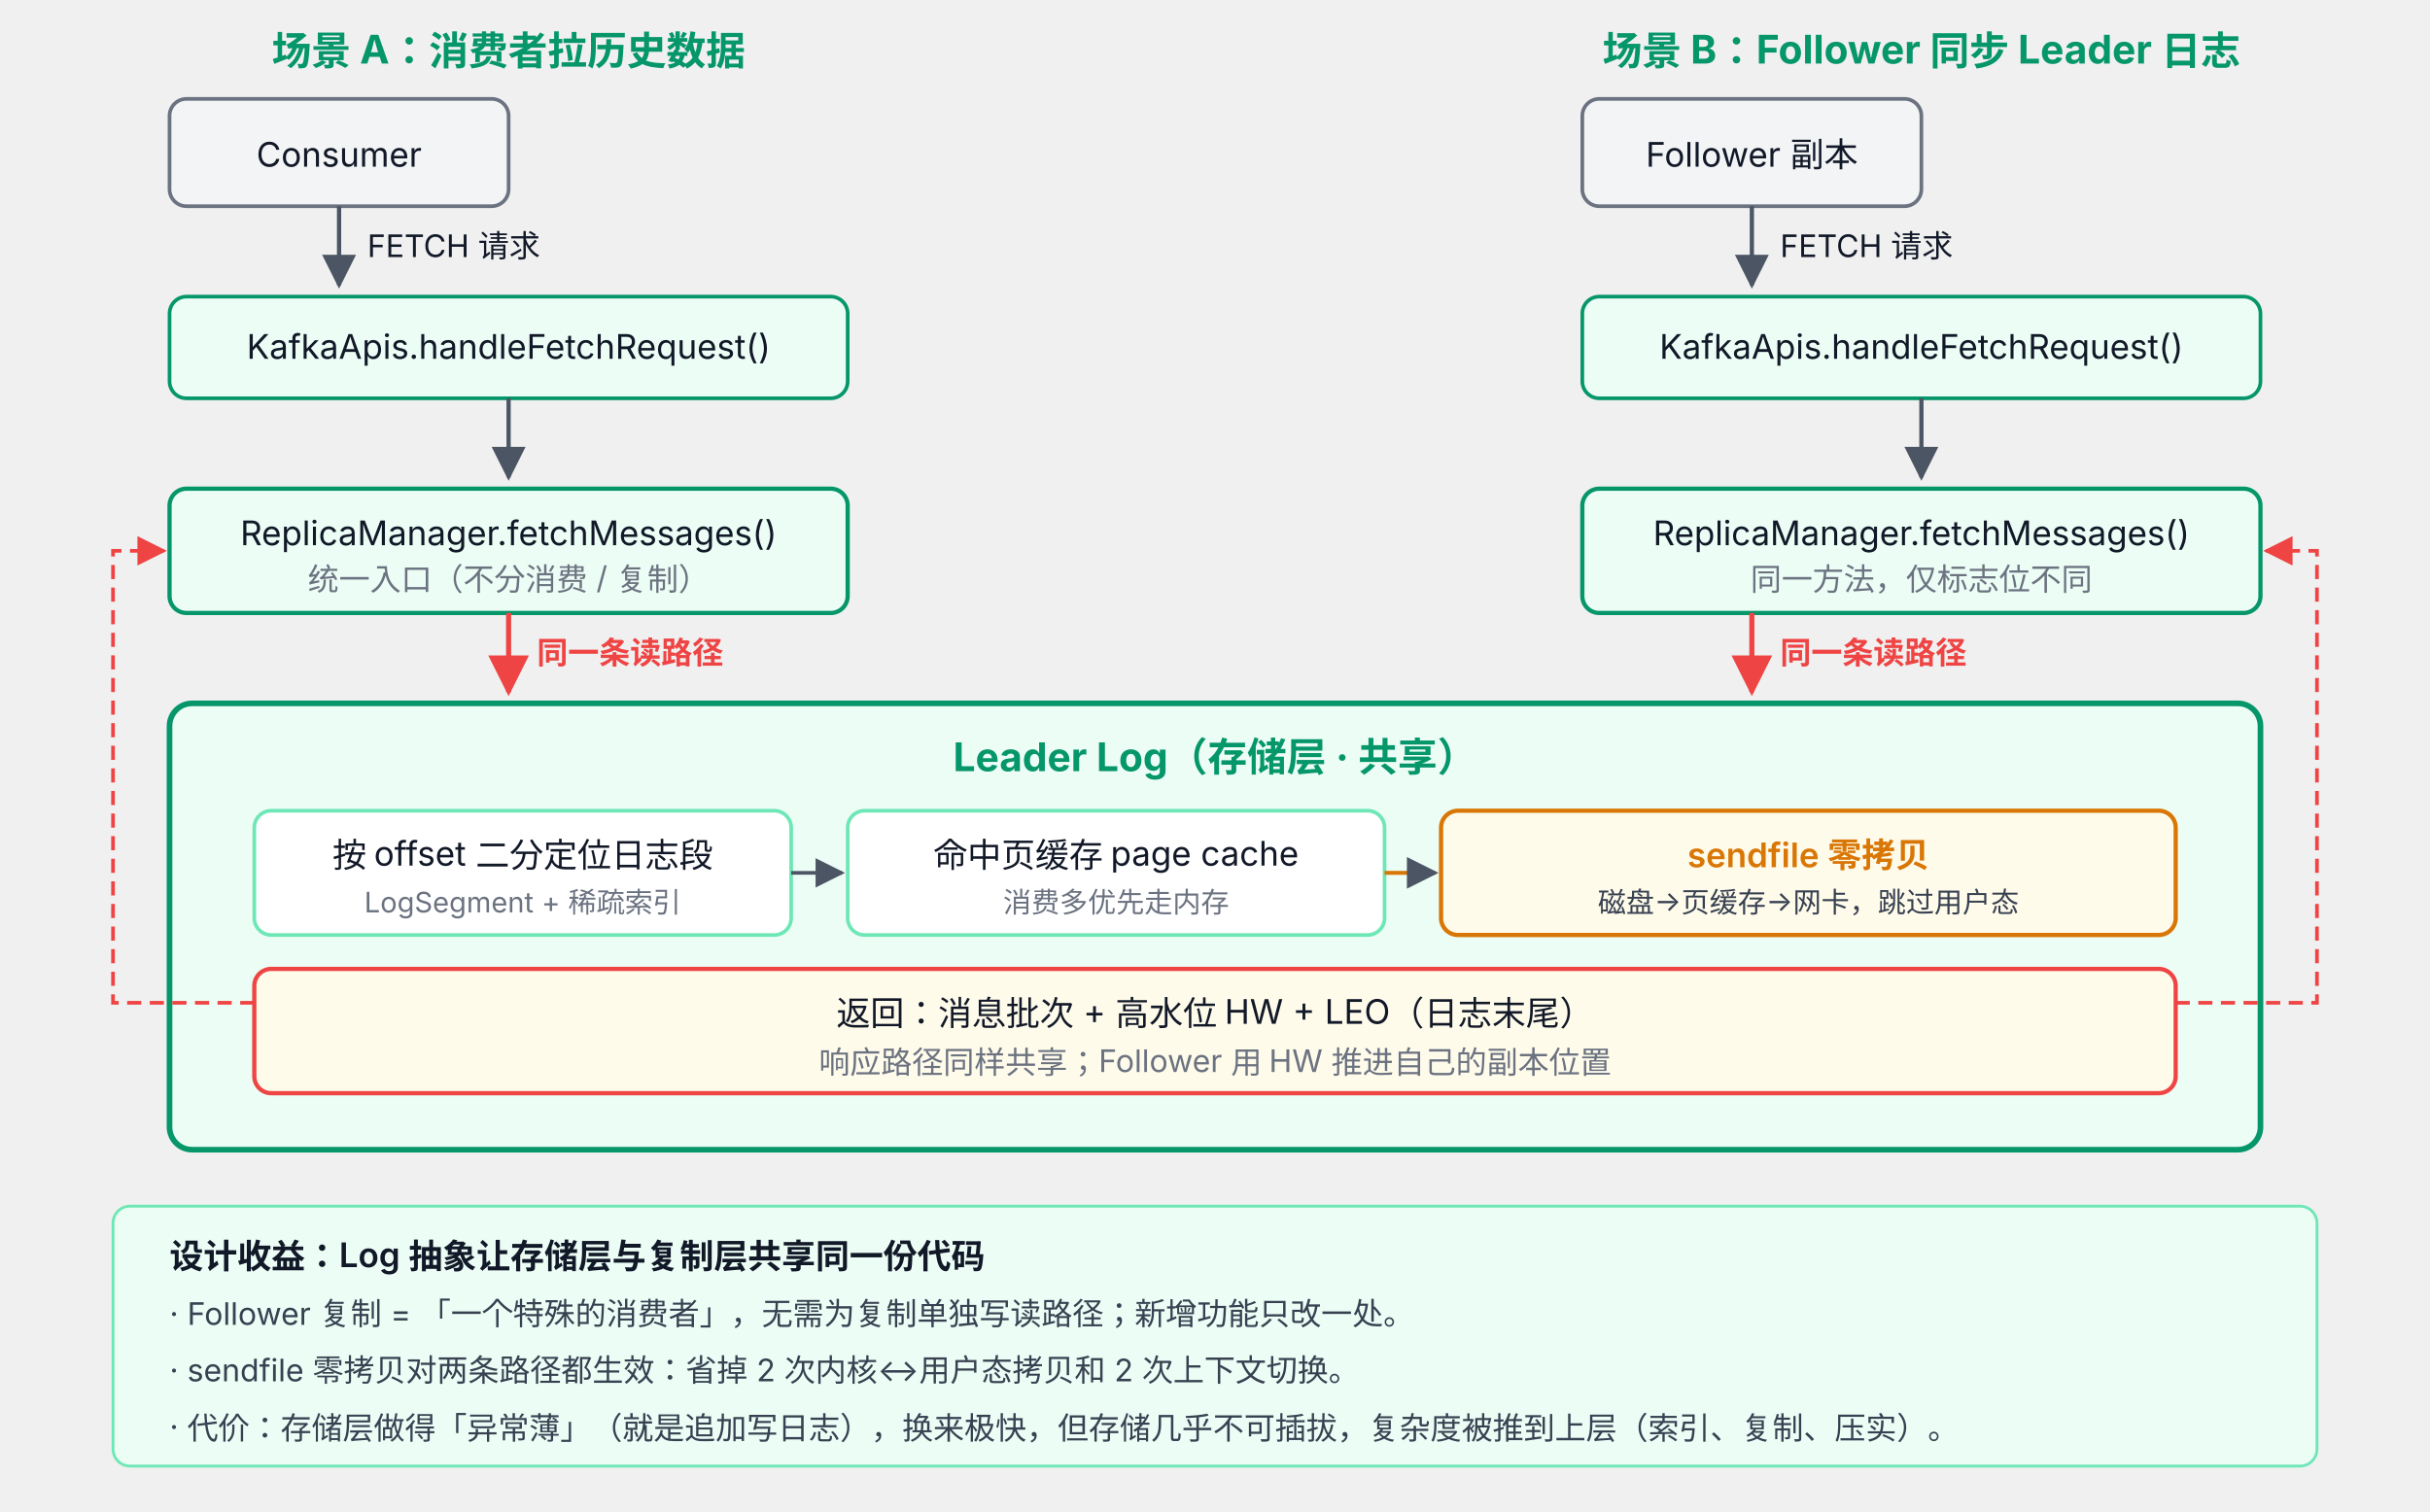
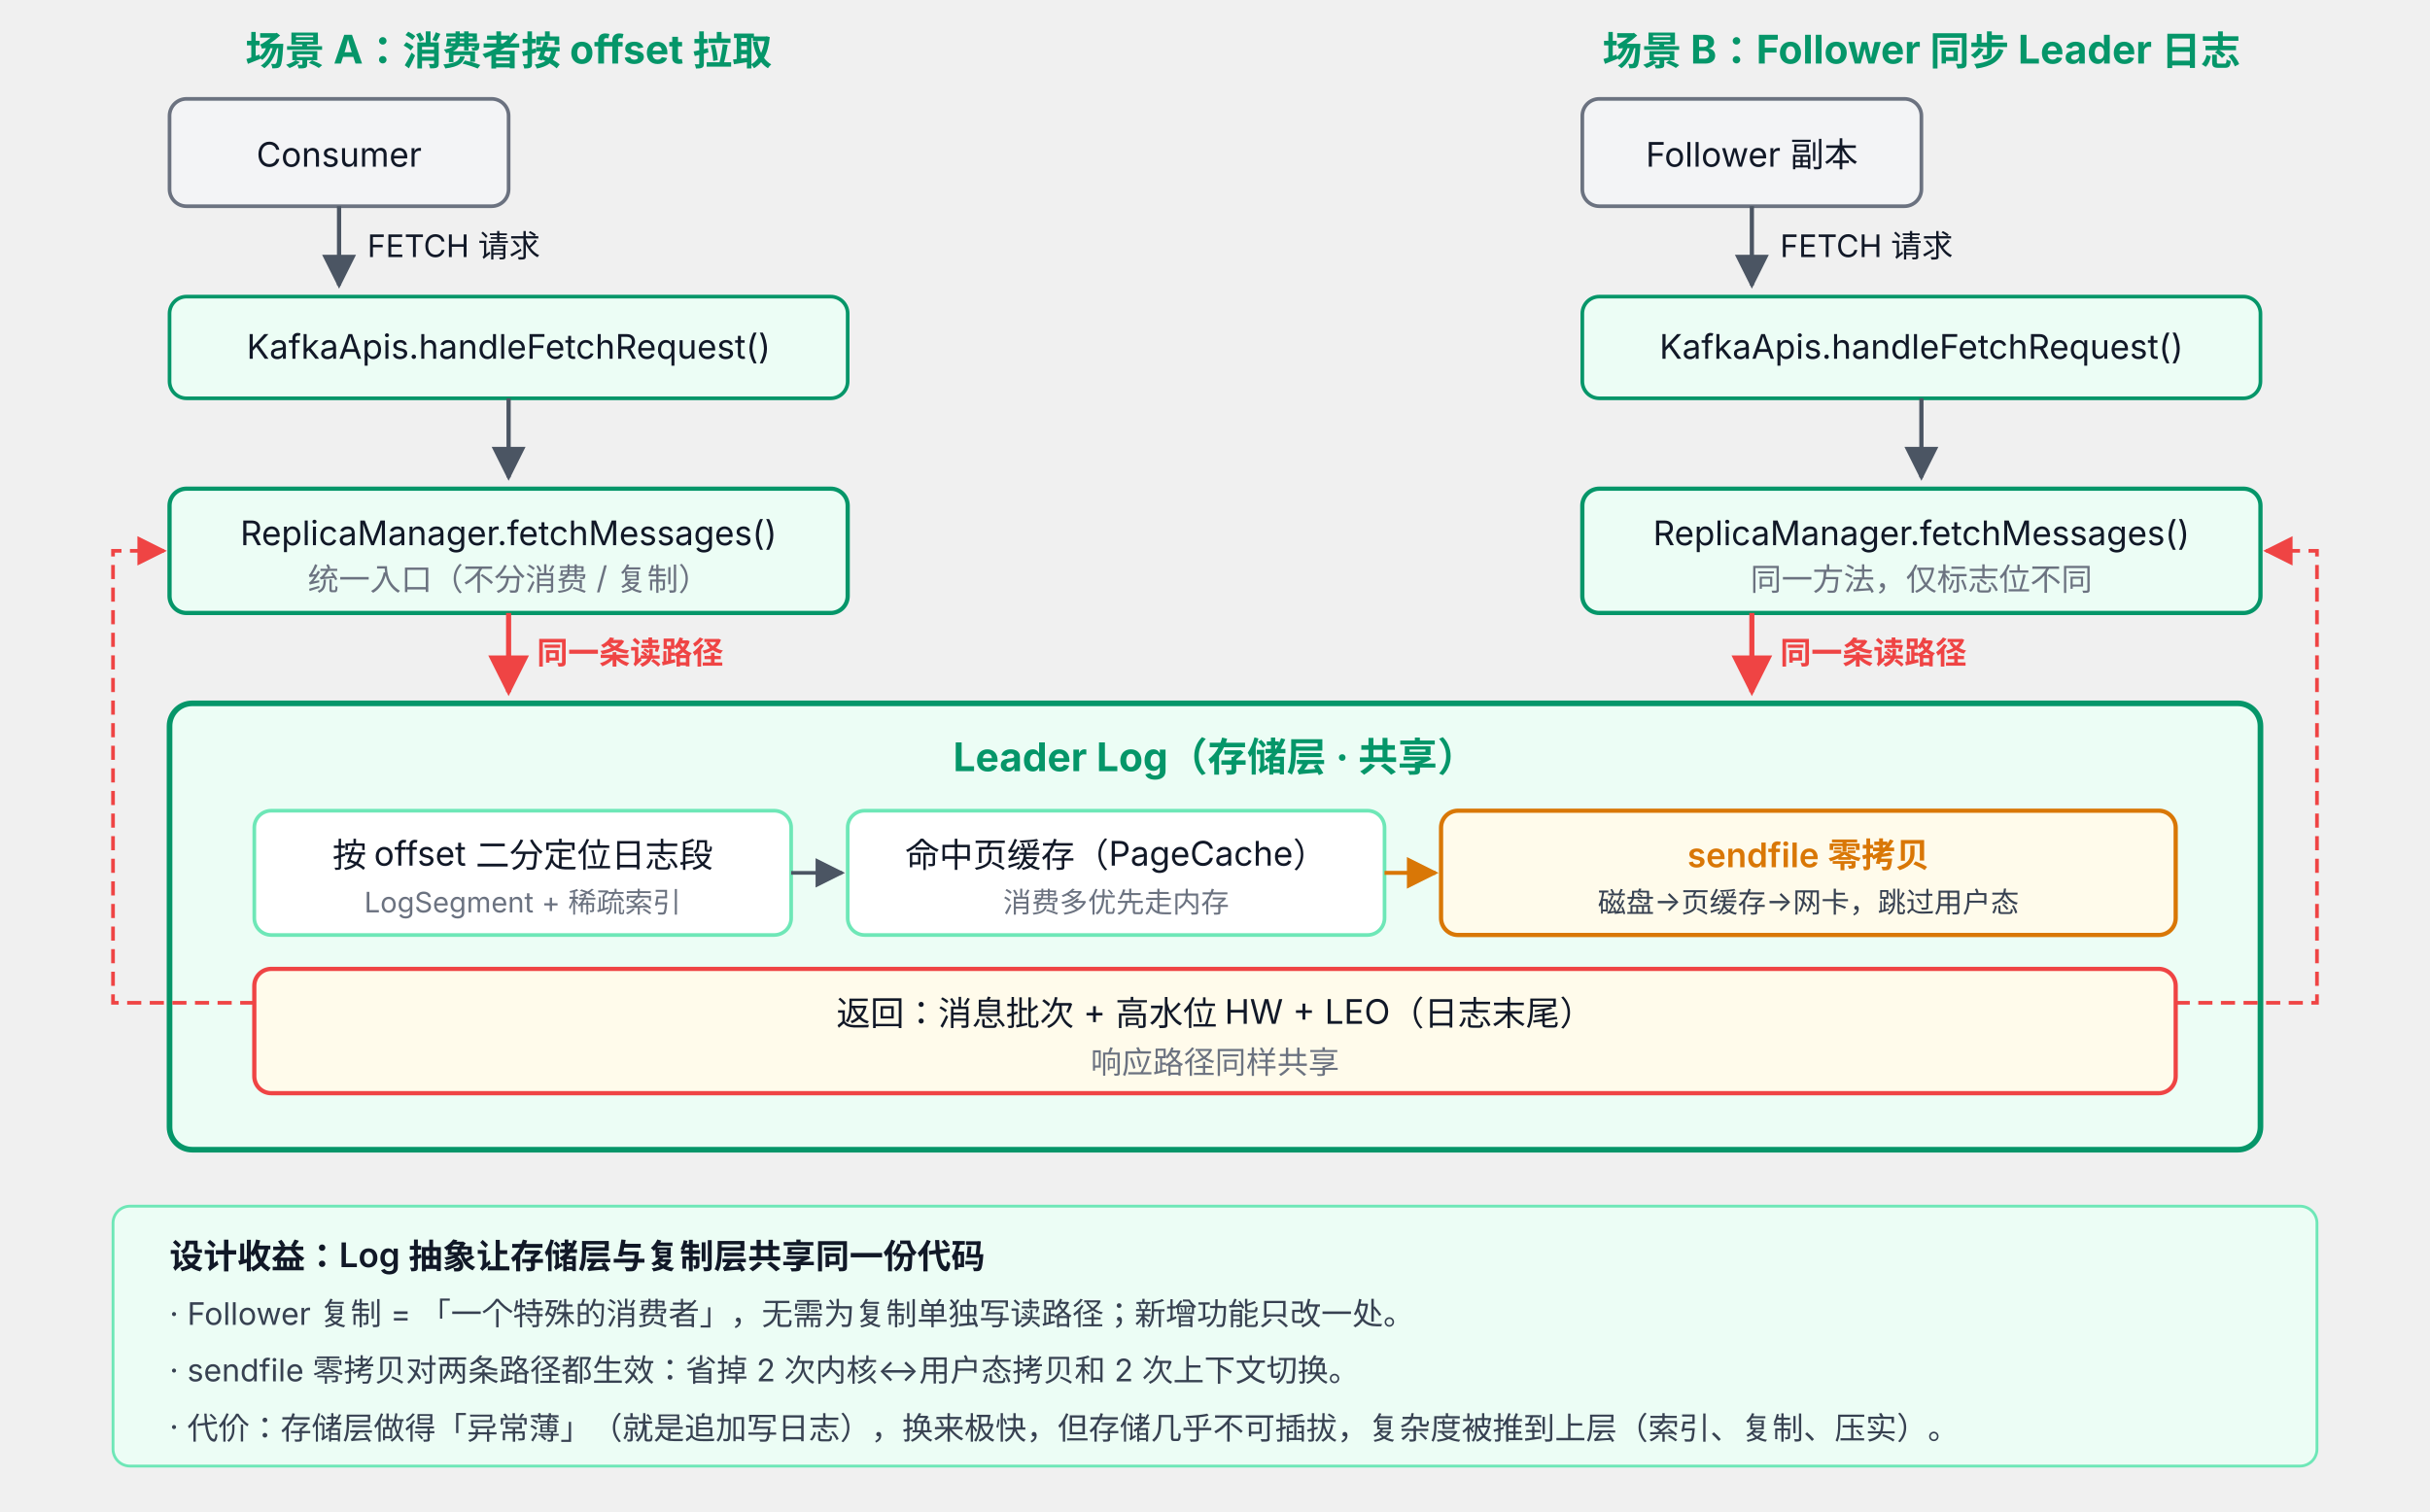
<svg xmlns="http://www.w3.org/2000/svg" viewBox="0 65 860 535" font-family="system-ui, -apple-system, 'PingFang SC', 'Microsoft YaHei', sans-serif">
  <defs>
    <marker id="arr47" viewBox="0 0 10 10" refX="9" refY="5" markerWidth="8" markerHeight="8" orient="auto">
      <path d="M0,0 L10,5 L0,10 z" fill="#4B5563" />
    </marker>
-     <marker id="arr47g" viewBox="0 0 10 10" refX="9" refY="5" markerWidth="8" markerHeight="8" orient="auto">
-       <path d="M0,0 L10,5 L0,10 z" fill="#059669" />
+     <marker id="arr47a" viewBox="0 0 10 10" refX="9" refY="5" markerWidth="8" markerHeight="8" orient="auto">
+       <path d="M0,0 L10,5 L0,10 z" fill="#D97706" />
    </marker>
    <marker id="arr47r" viewBox="0 0 10 10" refX="9" refY="5" markerWidth="8" markerHeight="8" orient="auto">
      <path d="M0,0 L10,5 L0,10 z" fill="#EF4444" />
    </marker>
  </defs>
-   <text x="180" y="88" text-anchor="middle" font-size="14" font-weight="700" fill="#059669">场景 A：消费者拉历史数据</text>
+   <text x="180" y="88" text-anchor="middle" font-size="14" font-weight="700" fill="#059669">场景 A：消费者按 offset 拉取</text>
  <rect x="60" y="100" width="120" height="38" rx="6" fill="#F3F4F6" stroke="#6B7280" stroke-width="1.3" />
  <text x="120" y="124" text-anchor="middle" font-size="12" fill="#111827">Consumer</text>
  <line x1="120" y1="138" x2="120" y2="166" stroke="#4B5563" stroke-width="1.5" marker-end="url(#arr47)" />
  <text x="130" y="156" font-size="11" fill="#111827">FETCH 请求</text>
  <rect x="60" y="170" width="240" height="36" rx="6" fill="#ECFDF5" stroke="#059669" stroke-width="1.3" />
  <text x="180" y="192" text-anchor="middle" font-size="12" fill="#111827">KafkaApis.handleFetchRequest()</text>
  <line x1="180" y1="206" x2="180" y2="234" stroke="#4B5563" stroke-width="1.5" marker-end="url(#arr47)" />
  <rect x="60" y="238" width="240" height="44" rx="6" fill="#ECFDF5" stroke="#059669" stroke-width="1.5" />
  <text x="180" y="258" text-anchor="middle" font-size="12" fill="#111827">ReplicaManager.fetchMessages()</text>
  <text x="180" y="274" text-anchor="middle" font-size="11" fill="#6B7280">统一入口（不分消费 / 复制）</text>
  <line x1="180" y1="282" x2="180" y2="310" stroke="#EF4444" stroke-width="1.8" marker-end="url(#arr47r)" />
  <text x="190" y="300" font-size="11" fill="#EF4444" font-weight="600">同一条读路径</text>
  <text x="680" y="88" text-anchor="middle" font-size="14" font-weight="700" fill="#059669">场景 B：Follower 同步 Leader 日志</text>
  <rect x="560" y="100" width="120" height="38" rx="6" fill="#F3F4F6" stroke="#6B7280" stroke-width="1.3" />
  <text x="620" y="124" text-anchor="middle" font-size="12" fill="#111827">Follower 副本</text>
  <line x1="620" y1="138" x2="620" y2="166" stroke="#4B5563" stroke-width="1.5" marker-end="url(#arr47)" />
  <text x="630" y="156" font-size="11" fill="#111827">FETCH 请求</text>
  <rect x="560" y="170" width="240" height="36" rx="6" fill="#ECFDF5" stroke="#059669" stroke-width="1.3" />
  <text x="680" y="192" text-anchor="middle" font-size="12" fill="#111827">KafkaApis.handleFetchRequest()</text>
  <line x1="680" y1="206" x2="680" y2="234" stroke="#4B5563" stroke-width="1.5" marker-end="url(#arr47)" />
  <rect x="560" y="238" width="240" height="44" rx="6" fill="#ECFDF5" stroke="#059669" stroke-width="1.5" />
  <text x="680" y="258" text-anchor="middle" font-size="12" fill="#111827">ReplicaManager.fetchMessages()</text>
  <text x="680" y="274" text-anchor="middle" font-size="11" fill="#6B7280">同一方法，仅标志位不同</text>
  <line x1="620" y1="282" x2="620" y2="310" stroke="#EF4444" stroke-width="1.8" marker-end="url(#arr47r)" />
  <text x="630" y="300" font-size="11" fill="#EF4444" font-weight="600">同一条读路径</text>
  <rect x="60" y="314" width="740" height="158" rx="8" fill="#ECFDF5" stroke="#059669" stroke-width="2" />
  <text x="430" y="338" text-anchor="middle" font-size="14" font-weight="700" fill="#059669">Leader Log（存储层 · 共享）</text>
  <rect x="90" y="352" width="190" height="44" rx="6" fill="#FFFFFF" stroke="#6EE7B7" stroke-width="1.3" />
  <text x="185" y="372" text-anchor="middle" font-size="12" fill="#111827">按 offset 二分定位日志段</text>
  <text x="185" y="388" text-anchor="middle" font-size="10" fill="#6B7280">LogSegment + 稀疏索引</text>
  <rect x="300" y="352" width="190" height="44" rx="6" fill="#FFFFFF" stroke="#6EE7B7" stroke-width="1.3" />
-   <text x="395" y="372" text-anchor="middle" font-size="12" fill="#111827">命中页缓存 page cache</text>
+   <text x="395" y="372" text-anchor="middle" font-size="12" fill="#111827">命中页缓存（PageCache）</text>
  <text x="395" y="388" text-anchor="middle" font-size="10" fill="#6B7280">消费多优先走内存</text>
  <rect x="510" y="352" width="260" height="44" rx="6" fill="#FFFBEB" stroke="#D97706" stroke-width="1.5" />
  <text x="640" y="372" text-anchor="middle" font-size="12" font-weight="600" fill="#D97706">sendfile 零拷贝</text>
  <text x="640" y="388" text-anchor="middle" font-size="10" fill="#374151">磁盘→页缓存→网卡，跳过用户态</text>
  <line x1="280" y1="374" x2="298" y2="374" stroke="#4B5563" stroke-width="1.3" marker-end="url(#arr47)" />
-   <line x1="490" y1="374" x2="508" y2="374" stroke="#D97706" stroke-width="1.4" marker-end="url(#arr47)" />
+   <line x1="490" y1="374" x2="508" y2="374" stroke="#D97706" stroke-width="1.4" marker-end="url(#arr47a)" />
  <rect x="90" y="408" width="680" height="44" rx="6" fill="#FFFBEB" stroke="#EF4444" stroke-width="1.5" />
  <text x="430" y="428" text-anchor="middle" font-size="12" fill="#111827">返回：消息批次 + 高水位 HW + LEO（日志末尾）</text>
-   <text x="430" y="445" text-anchor="middle" font-size="11" fill="#6B7280">响应路径同样共享；Follower 用 HW 推进自己的副本位置</text>
+   <text x="430" y="445" text-anchor="middle" font-size="11" fill="#6B7280">响应路径同样共享</text>
  <path d="M 90 420 L 40 420 L 40 260 L 58 260" fill="none" stroke="#EF4444" stroke-width="1.3" stroke-dasharray="5 3" marker-end="url(#arr47r)" />
  <path d="M 770 420 L 820 420 L 820 260 L 802 260" fill="none" stroke="#EF4444" stroke-width="1.3" stroke-dasharray="5 3" marker-end="url(#arr47r)" />
  <rect x="40" y="492" width="780" height="92" rx="6" fill="#ECFDF5" stroke="#6EE7B7" stroke-width="1" />
  <text x="60" y="514" font-size="12" font-weight="600" fill="#111827">设计收益：Log 抽象让存储层与复制层共享同一份代码</text>
  <text x="60" y="534" font-size="11" fill="#374151">· Follower 复制 = 「一个特殊的消费者」，无需为复制单独写读路径；新增功能只改一处。</text>
  <text x="60" y="554" font-size="11" fill="#374151">· sendfile 零拷贝对两条路径都生效：省掉 2 次内核↔用户态拷贝和 2 次上下文切换。</text>
  <text x="60" y="574" font-size="11" fill="#374151">· 代价：存储层做得「异常薄」（就是追加写日志），换来极快，但存储几乎不可插拔，复杂度被推到上层（索引、复制、压实）。</text>
</svg>
